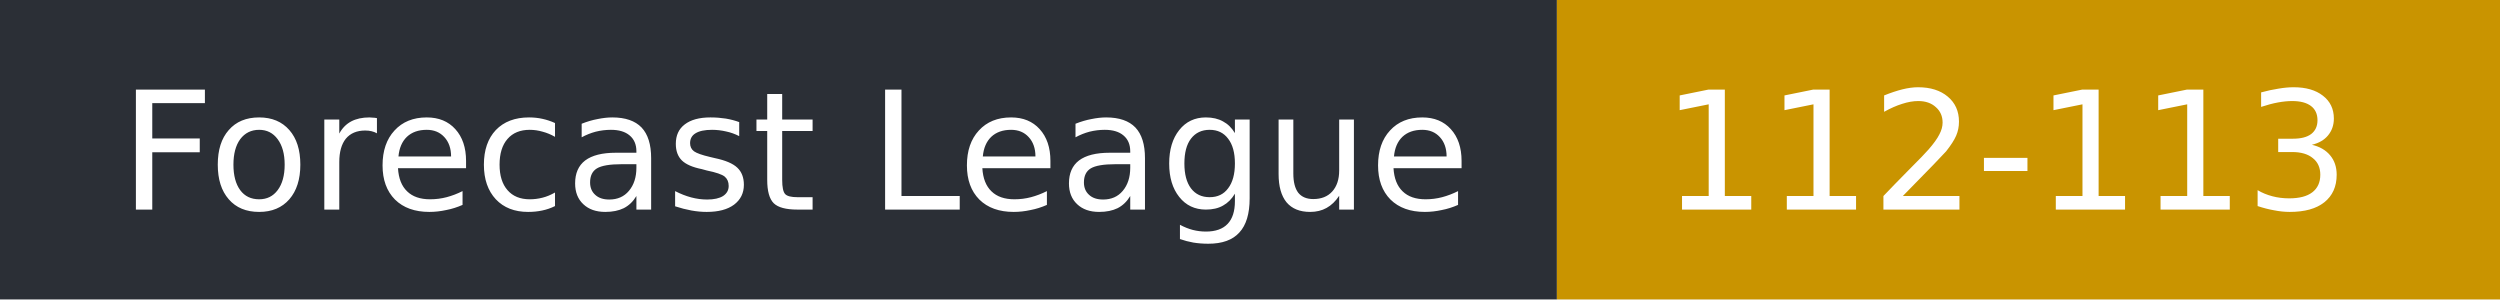
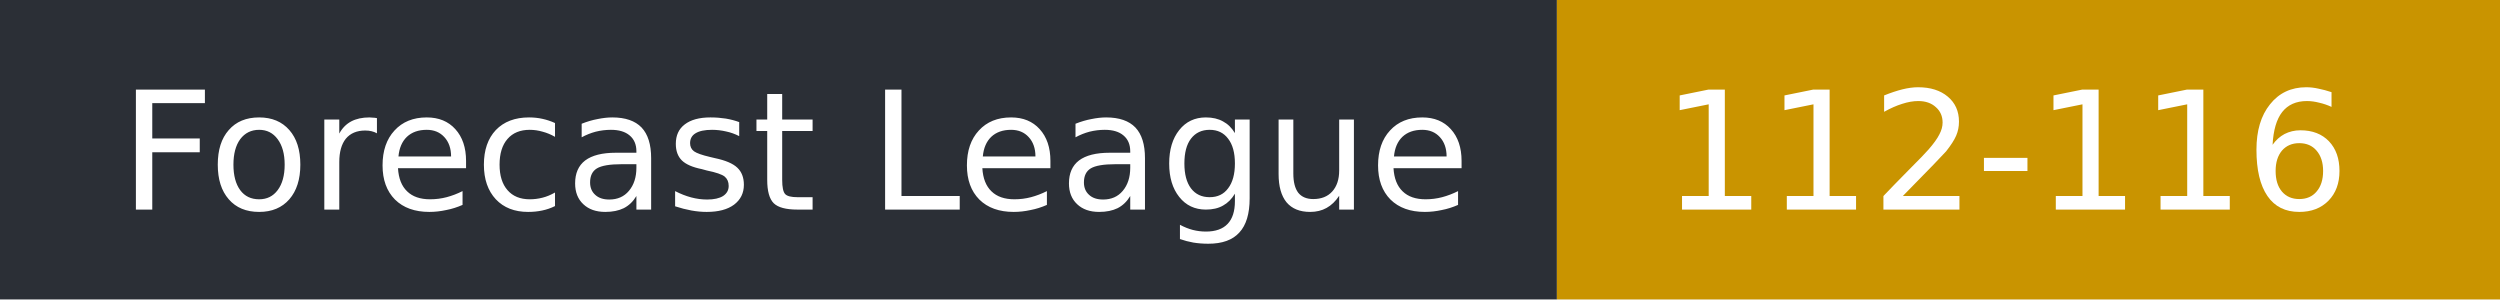
- <svg xmlns="http://www.w3.org/2000/svg" width="167" height="20" role="img" aria-label="Forecast League: 112-113">
+ <svg xmlns="http://www.w3.org/2000/svg" width="167" height="20" role="img" aria-label="Forecast League: 112-116">
  <rect width="104" height="20" fill="#2b2f36" />
  <rect x="104" width="63" height="20" fill="#c99400" />
  <g fill="#fff" font-family="Verdana,DejaVu Sans,sans-serif" font-size="11">
    <text x="8" y="14">Forecast League</text>
-     <text x="111" y="14">112-113</text>
+     <text x="111" y="14">112-116</text>
  </g>
</svg>
